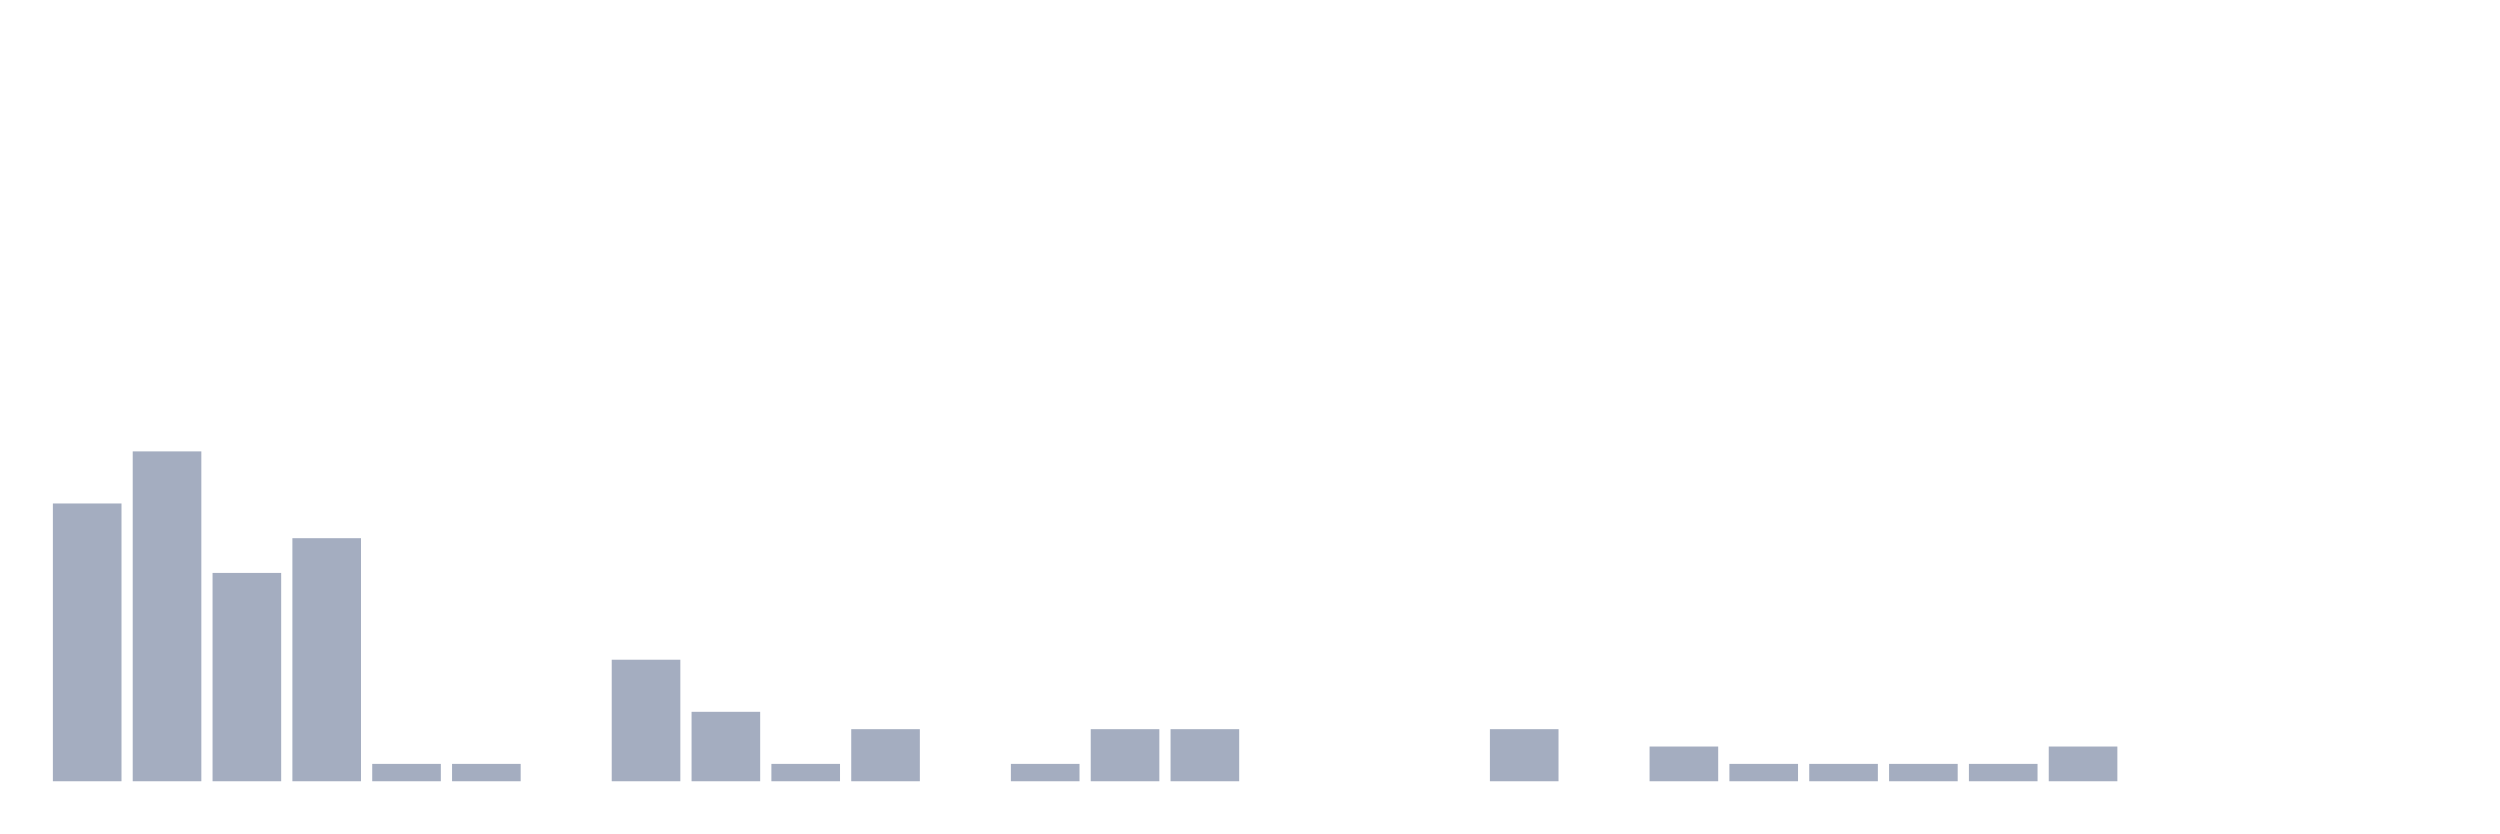
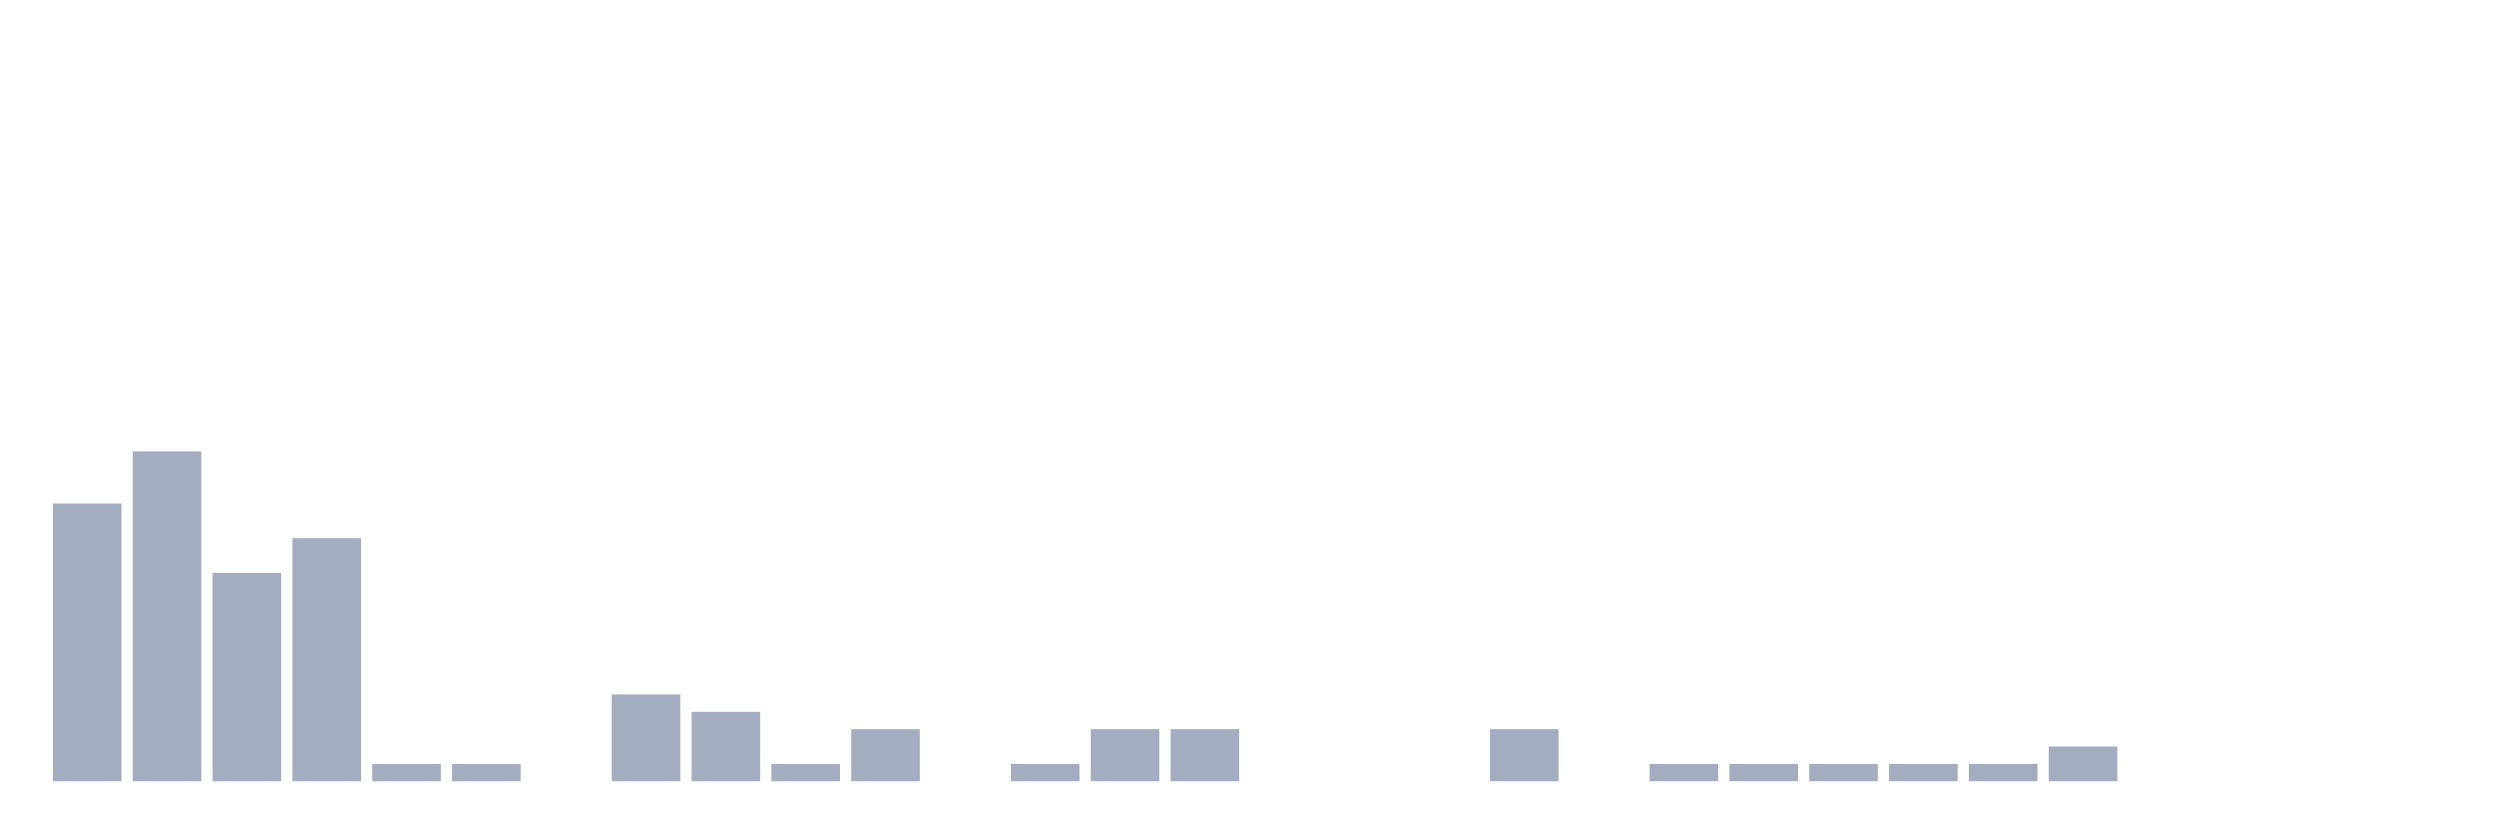
<svg xmlns="http://www.w3.org/2000/svg" viewBox="0 0 480 160">
  <g transform="translate(10,10)">
    <rect class="bar" x="0.153" width="13.175" y="86.667" height="53.333" fill="rgb(164,173,192)" />
    <rect class="bar" x="15.482" width="13.175" y="76.667" height="63.333" fill="rgb(164,173,192)" />
    <rect class="bar" x="30.81" width="13.175" y="100" height="40" fill="rgb(164,173,192)" />
    <rect class="bar" x="46.138" width="13.175" y="93.333" height="46.667" fill="rgb(164,173,192)" />
    <rect class="bar" x="61.466" width="13.175" y="136.667" height="3.333" fill="rgb(164,173,192)" />
    <rect class="bar" x="76.794" width="13.175" y="136.667" height="3.333" fill="rgb(164,173,192)" />
    <rect class="bar" x="92.123" width="13.175" y="140" height="0" fill="rgb(164,173,192)" />
-     <rect class="bar" x="107.451" width="13.175" y="116.667" height="23.333" fill="rgb(164,173,192)" />
+     <rect class="bar" x="107.451" width="13.175" y="123.333" height="16.667" fill="rgb(164,173,192)" />
    <rect class="bar" x="122.779" width="13.175" y="126.667" height="13.333" fill="rgb(164,173,192)" />
    <rect class="bar" x="138.107" width="13.175" y="136.667" height="3.333" fill="rgb(164,173,192)" />
    <rect class="bar" x="153.436" width="13.175" y="130" height="10" fill="rgb(164,173,192)" />
    <rect class="bar" x="168.764" width="13.175" y="140" height="0" fill="rgb(164,173,192)" />
    <rect class="bar" x="184.092" width="13.175" y="136.667" height="3.333" fill="rgb(164,173,192)" />
    <rect class="bar" x="199.42" width="13.175" y="130" height="10" fill="rgb(164,173,192)" />
    <rect class="bar" x="214.748" width="13.175" y="130" height="10" fill="rgb(164,173,192)" />
    <rect class="bar" x="230.077" width="13.175" y="140" height="0" fill="rgb(164,173,192)" />
    <rect class="bar" x="245.405" width="13.175" y="140" height="0" fill="rgb(164,173,192)" />
    <rect class="bar" x="260.733" width="13.175" y="140" height="0" fill="rgb(164,173,192)" />
    <rect class="bar" x="276.061" width="13.175" y="130" height="10" fill="rgb(164,173,192)" />
    <rect class="bar" x="291.39" width="13.175" y="140" height="0" fill="rgb(164,173,192)" />
-     <rect class="bar" x="306.718" width="13.175" y="133.333" height="6.667" fill="rgb(164,173,192)" />
+     <rect class="bar" x="306.718" width="13.175" y="136.667" height="3.333" fill="rgb(164,173,192)" />
    <rect class="bar" x="322.046" width="13.175" y="136.667" height="3.333" fill="rgb(164,173,192)" />
    <rect class="bar" x="337.374" width="13.175" y="136.667" height="3.333" fill="rgb(164,173,192)" />
    <rect class="bar" x="352.702" width="13.175" y="136.667" height="3.333" fill="rgb(164,173,192)" />
    <rect class="bar" x="368.031" width="13.175" y="136.667" height="3.333" fill="rgb(164,173,192)" />
    <rect class="bar" x="383.359" width="13.175" y="133.333" height="6.667" fill="rgb(164,173,192)" />
    <rect class="bar" x="398.687" width="13.175" y="140" height="0" fill="rgb(164,173,192)" />
    <rect class="bar" x="414.015" width="13.175" y="140" height="0" fill="rgb(164,173,192)" />
    <rect class="bar" x="429.344" width="13.175" y="140" height="0" fill="rgb(164,173,192)" />
    <rect class="bar" x="444.672" width="13.175" y="140" height="0" fill="rgb(164,173,192)" />
  </g>
</svg>
